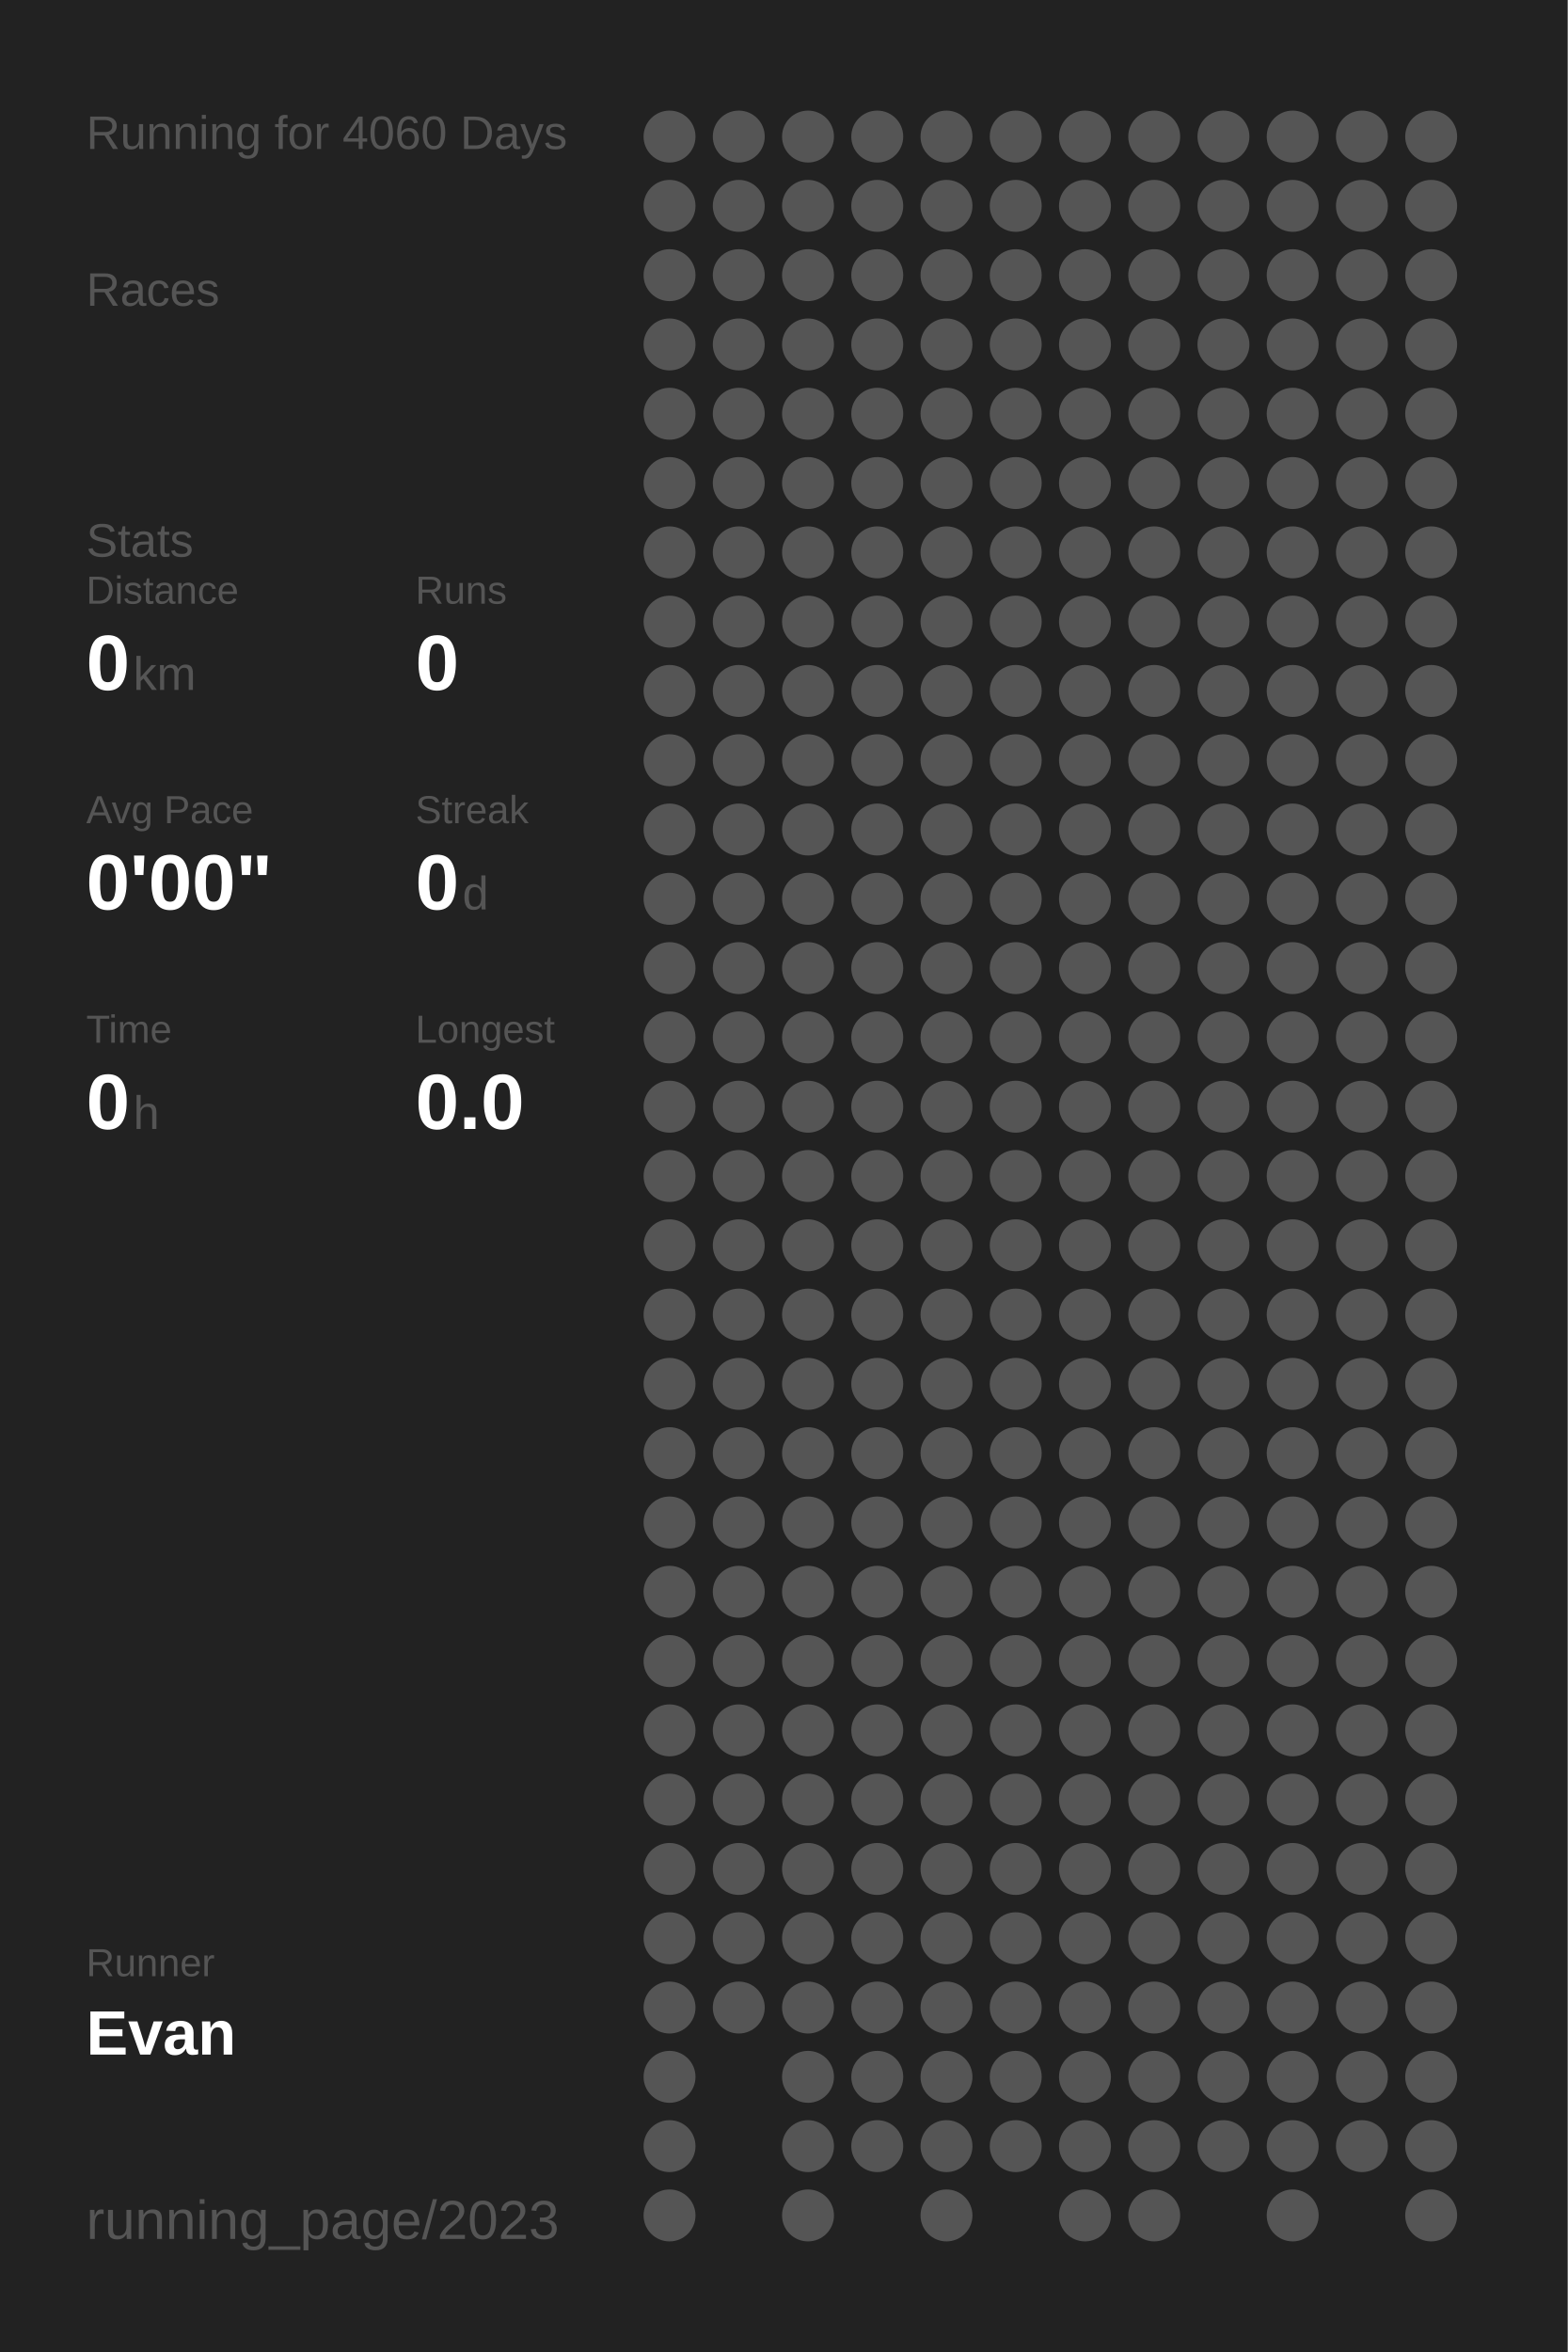
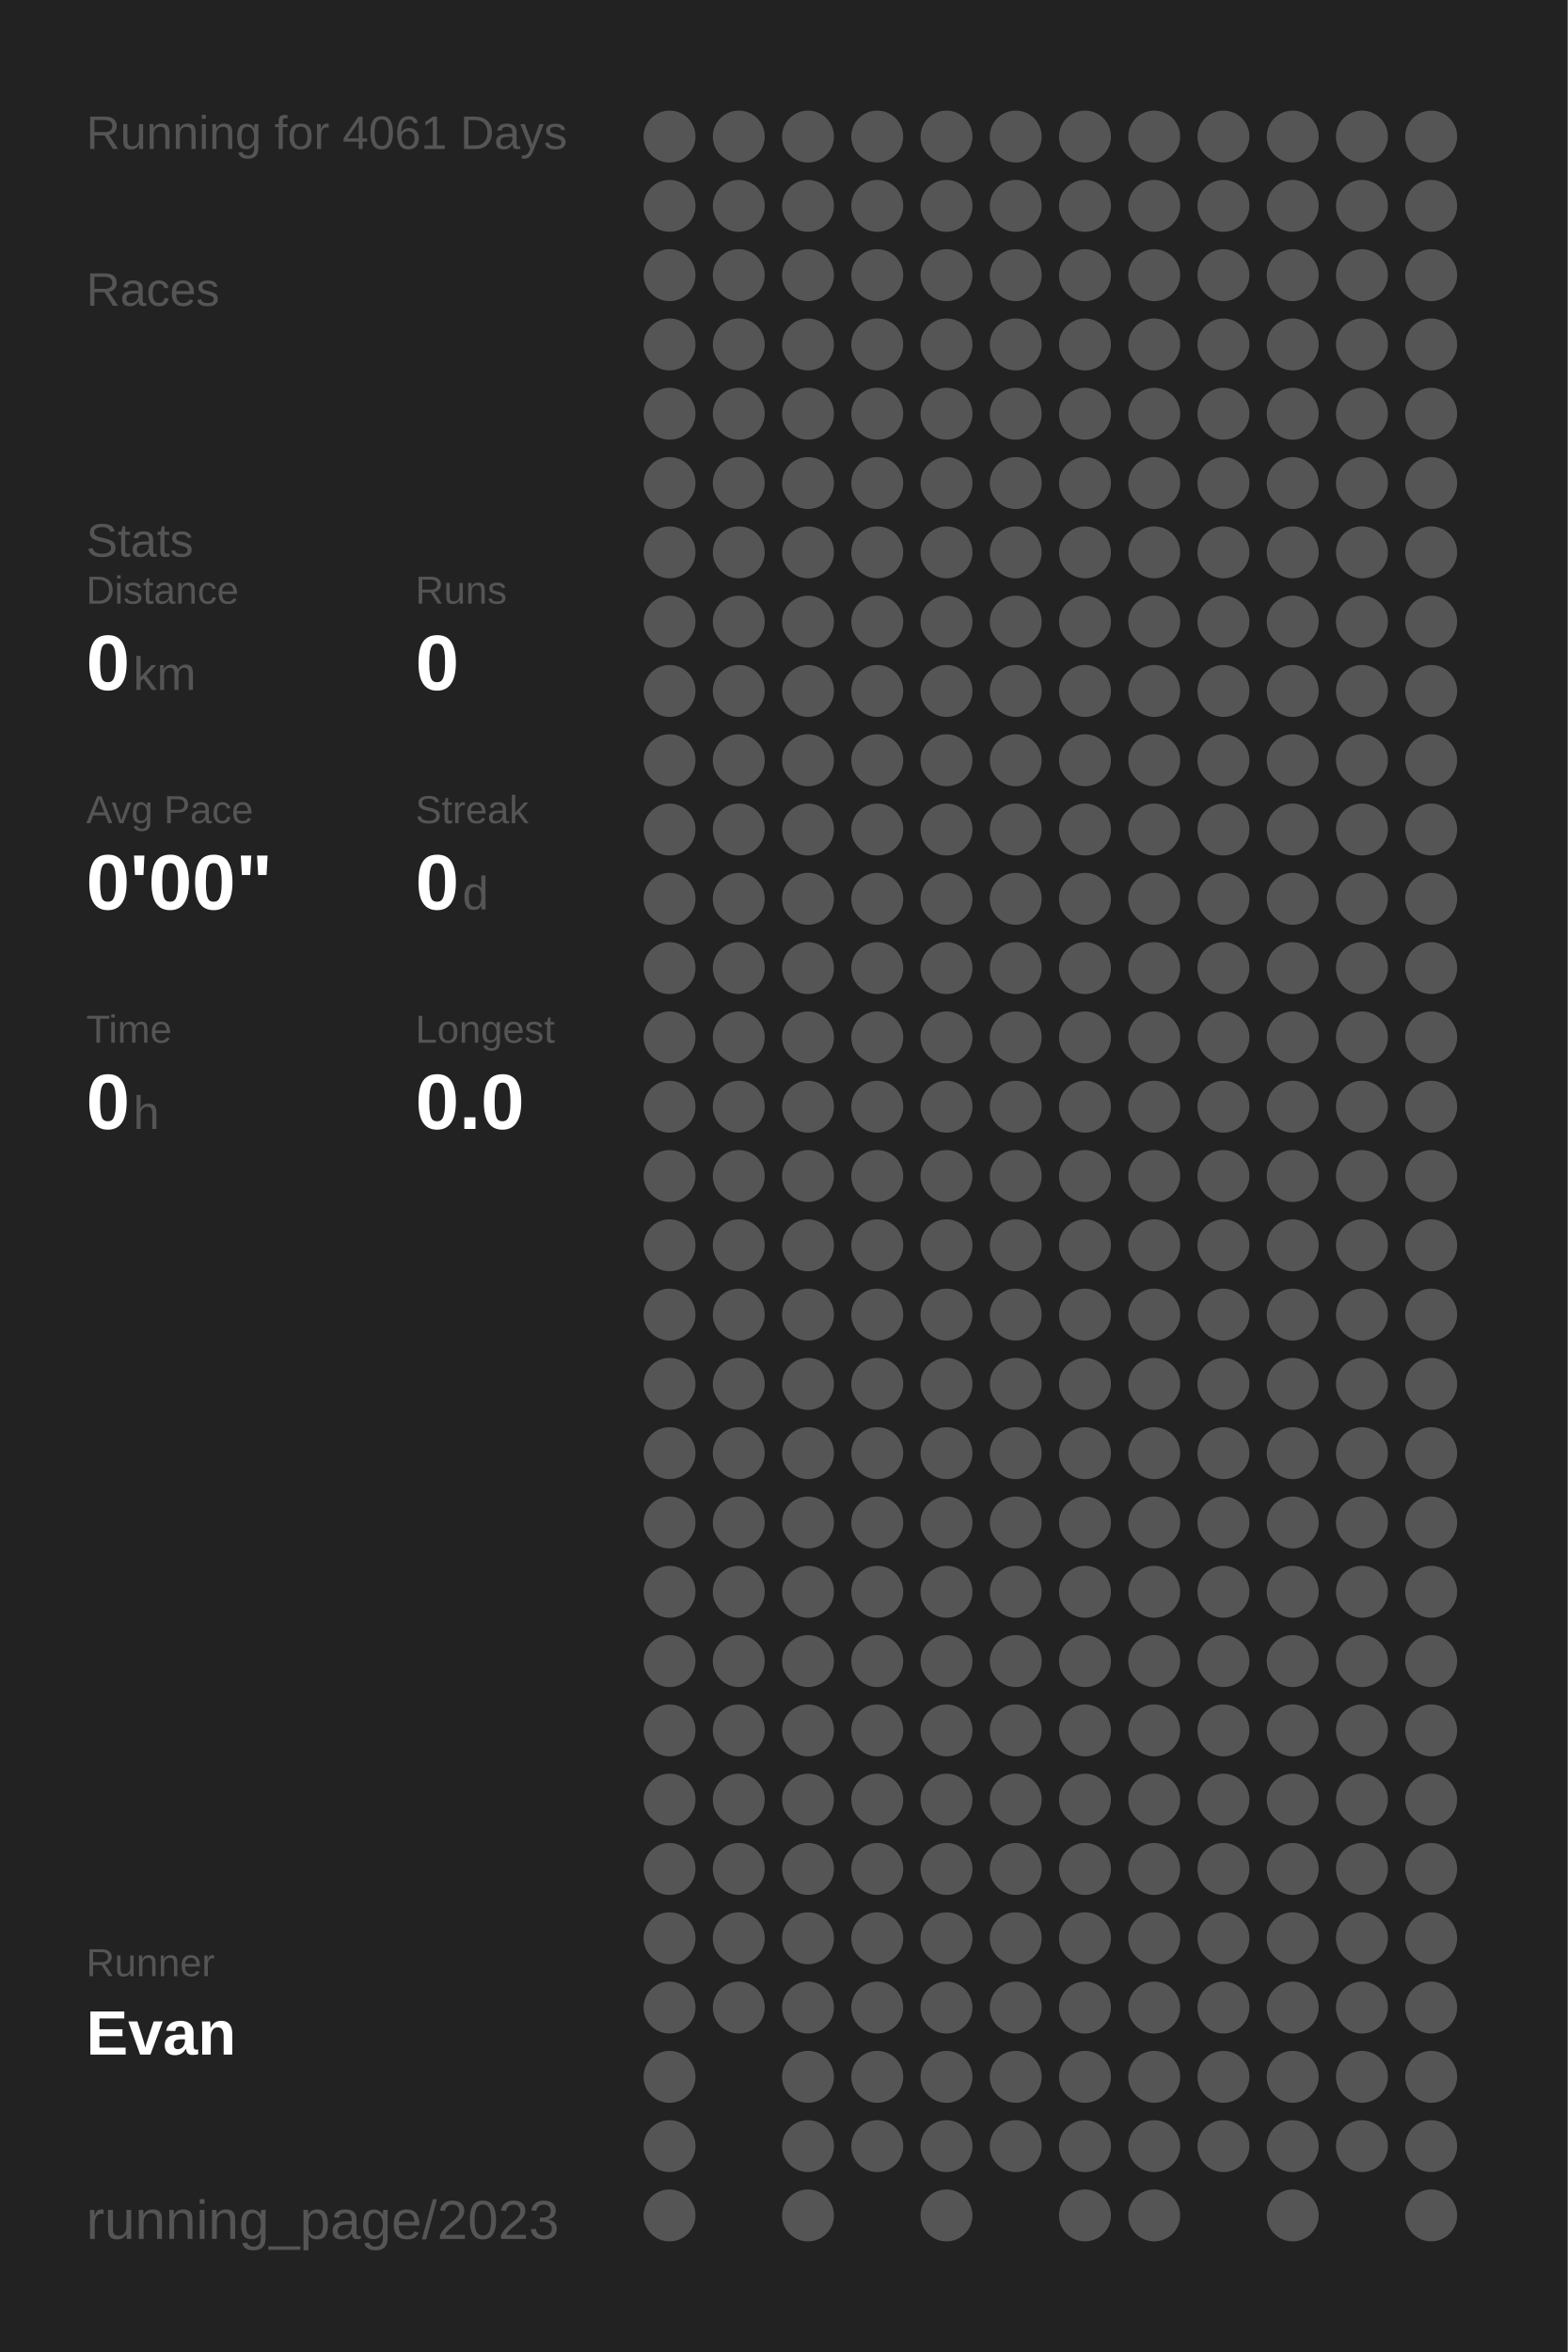
<svg xmlns="http://www.w3.org/2000/svg" baseProfile="full" height="300mm" version="1.1" viewBox="0,0,200,300" width="200mm">
  <defs />
  <rect fill="#222222" height="300" width="200" x="0" y="0" />
-   <text fill="#555555" style="font-size:6px; font-family:Arial;" x="11" y="19">Running for 4060 Days</text>
+   <text fill="#555555" style="font-size:6px; font-family:Arial;" x="11" y="19">Running for 4061 Days</text>
  <text fill="#555555" style="font-size:6px; font-family:Arial;" x="11" y="39">Races</text>
  <text fill="#555555" style="font-size:6px; font-family:Arial;" x="11" y="71">Stats</text>
  <text fill="#555555" style="font-size:5px; font-family:Arial;" x="11" y="77">Distance</text>
  <text fill="#FFFFFF" style="font-size:10px; font-family:Arial; font-weight:bold;" x="11" y="88">0</text>
  <text fill="#555555" style="font-size:6px; font-family:Arial;" x="17" y="88">km</text>
  <text fill="#555555" style="font-size:5px; font-family:Arial;" x="53" y="77">Runs</text>
  <text fill="#FFFFFF" style="font-size:10px; font-family:Arial; font-weight:bold;" x="53" y="88">0</text>
  <text fill="#555555" style="font-size:5px; font-family:Arial;" x="11" y="105">Avg Pace</text>
  <text fill="#FFFFFF" style="font-size:10px; font-family:Arial; font-weight:bold;" x="11" y="116">0'00"</text>
  <text fill="#555555" style="font-size:5px; font-family:Arial;" x="53" y="105">Streak</text>
  <text fill="#FFFFFF" style="font-size:10px; font-family:Arial; font-weight:bold;" x="53" y="116">0</text>
  <text fill="#555555" style="font-size:6px; font-family:Arial;" x="59" y="116">d</text>
  <text fill="#555555" style="font-size:5px; font-family:Arial;" x="11" y="133">Time</text>
  <text fill="#FFFFFF" style="font-size:10px; font-family:Arial; font-weight:bold;" x="11" y="144">0</text>
  <text fill="#555555" style="font-size:6px; font-family:Arial;" x="17" y="144">h</text>
  <text fill="#555555" style="font-size:5px; font-family:Arial;" x="53" y="133">Longest</text>
  <text fill="#FFFFFF" style="font-size:10px; font-family:Arial; font-weight:bold;" x="53" y="144">0.0</text>
  <text fill="#555555" style="font-size:5px; font-family:Arial;" x="11" y="252.065">Runner</text>
  <text fill="#FFFFFF" style="font-size:8px; font-family:Arial; font-weight:bold;" x="11" y="262.065">Evan</text>
  <text fill="#555555" style="font-size:7px; font-family:Arial;" x="11" y="285.581">running_page/2023</text>
  <circle cx="85.417" cy="17.419" fill="#555555" r="3.312" />
  <circle cx="85.417" cy="26.258" fill="#555555" r="3.312" />
  <circle cx="85.417" cy="35.097" fill="#555555" r="3.312" />
  <circle cx="85.417" cy="43.935" fill="#555555" r="3.312" />
  <circle cx="85.417" cy="52.774" fill="#555555" r="3.312" />
  <circle cx="85.417" cy="61.613" fill="#555555" r="3.312" />
  <circle cx="85.417" cy="70.452" fill="#555555" r="3.312" />
  <circle cx="85.417" cy="79.29" fill="#555555" r="3.312" />
  <circle cx="85.417" cy="88.129" fill="#555555" r="3.312" />
  <circle cx="85.417" cy="96.968" fill="#555555" r="3.312" />
  <circle cx="85.417" cy="105.806" fill="#555555" r="3.312" />
  <circle cx="85.417" cy="114.645" fill="#555555" r="3.312" />
  <circle cx="85.417" cy="123.484" fill="#555555" r="3.312" />
  <circle cx="85.417" cy="132.323" fill="#555555" r="3.312" />
  <circle cx="85.417" cy="141.161" fill="#555555" r="3.312" />
  <circle cx="85.417" cy="150" fill="#555555" r="3.312" />
  <circle cx="85.417" cy="158.839" fill="#555555" r="3.312" />
  <circle cx="85.417" cy="167.677" fill="#555555" r="3.312" />
  <circle cx="85.417" cy="176.516" fill="#555555" r="3.312" />
  <circle cx="85.417" cy="185.355" fill="#555555" r="3.312" />
  <circle cx="85.417" cy="194.194" fill="#555555" r="3.312" />
  <circle cx="85.417" cy="203.032" fill="#555555" r="3.312" />
  <circle cx="85.417" cy="211.871" fill="#555555" r="3.312" />
  <circle cx="85.417" cy="220.71" fill="#555555" r="3.312" />
  <circle cx="85.417" cy="229.548" fill="#555555" r="3.312" />
  <circle cx="85.417" cy="238.387" fill="#555555" r="3.312" />
  <circle cx="85.417" cy="247.226" fill="#555555" r="3.312" />
  <circle cx="85.417" cy="256.065" fill="#555555" r="3.312" />
  <circle cx="85.417" cy="264.903" fill="#555555" r="3.312" />
  <circle cx="85.417" cy="273.742" fill="#555555" r="3.312" />
  <circle cx="85.417" cy="282.581" fill="#555555" r="3.312" />
  <circle cx="94.25" cy="17.419" fill="#555555" r="3.312" />
  <circle cx="94.25" cy="26.258" fill="#555555" r="3.312" />
  <circle cx="94.25" cy="35.097" fill="#555555" r="3.312" />
  <circle cx="94.25" cy="43.935" fill="#555555" r="3.312" />
  <circle cx="94.25" cy="52.774" fill="#555555" r="3.312" />
  <circle cx="94.25" cy="61.613" fill="#555555" r="3.312" />
  <circle cx="94.25" cy="70.452" fill="#555555" r="3.312" />
  <circle cx="94.25" cy="79.29" fill="#555555" r="3.312" />
  <circle cx="94.25" cy="88.129" fill="#555555" r="3.312" />
  <circle cx="94.25" cy="96.968" fill="#555555" r="3.312" />
  <circle cx="94.25" cy="105.806" fill="#555555" r="3.312" />
  <circle cx="94.25" cy="114.645" fill="#555555" r="3.312" />
  <circle cx="94.25" cy="123.484" fill="#555555" r="3.312" />
  <circle cx="94.25" cy="132.323" fill="#555555" r="3.312" />
  <circle cx="94.25" cy="141.161" fill="#555555" r="3.312" />
  <circle cx="94.25" cy="150" fill="#555555" r="3.312" />
  <circle cx="94.25" cy="158.839" fill="#555555" r="3.312" />
  <circle cx="94.25" cy="167.677" fill="#555555" r="3.312" />
  <circle cx="94.25" cy="176.516" fill="#555555" r="3.312" />
  <circle cx="94.25" cy="185.355" fill="#555555" r="3.312" />
  <circle cx="94.25" cy="194.194" fill="#555555" r="3.312" />
  <circle cx="94.25" cy="203.032" fill="#555555" r="3.312" />
  <circle cx="94.25" cy="211.871" fill="#555555" r="3.312" />
  <circle cx="94.25" cy="220.71" fill="#555555" r="3.312" />
  <circle cx="94.25" cy="229.548" fill="#555555" r="3.312" />
  <circle cx="94.25" cy="238.387" fill="#555555" r="3.312" />
  <circle cx="94.25" cy="247.226" fill="#555555" r="3.312" />
  <circle cx="94.25" cy="256.065" fill="#555555" r="3.312" />
  <circle cx="103.083" cy="17.419" fill="#555555" r="3.312" />
  <circle cx="103.083" cy="26.258" fill="#555555" r="3.312" />
  <circle cx="103.083" cy="35.097" fill="#555555" r="3.312" />
  <circle cx="103.083" cy="43.935" fill="#555555" r="3.312" />
  <circle cx="103.083" cy="52.774" fill="#555555" r="3.312" />
  <circle cx="103.083" cy="61.613" fill="#555555" r="3.312" />
  <circle cx="103.083" cy="70.452" fill="#555555" r="3.312" />
  <circle cx="103.083" cy="79.29" fill="#555555" r="3.312" />
  <circle cx="103.083" cy="88.129" fill="#555555" r="3.312" />
  <circle cx="103.083" cy="96.968" fill="#555555" r="3.312" />
  <circle cx="103.083" cy="105.806" fill="#555555" r="3.312" />
  <circle cx="103.083" cy="114.645" fill="#555555" r="3.312" />
  <circle cx="103.083" cy="123.484" fill="#555555" r="3.312" />
  <circle cx="103.083" cy="132.323" fill="#555555" r="3.312" />
  <circle cx="103.083" cy="141.161" fill="#555555" r="3.312" />
  <circle cx="103.083" cy="150" fill="#555555" r="3.312" />
  <circle cx="103.083" cy="158.839" fill="#555555" r="3.312" />
  <circle cx="103.083" cy="167.677" fill="#555555" r="3.312" />
  <circle cx="103.083" cy="176.516" fill="#555555" r="3.312" />
  <circle cx="103.083" cy="185.355" fill="#555555" r="3.312" />
  <circle cx="103.083" cy="194.194" fill="#555555" r="3.312" />
  <circle cx="103.083" cy="203.032" fill="#555555" r="3.312" />
  <circle cx="103.083" cy="211.871" fill="#555555" r="3.312" />
  <circle cx="103.083" cy="220.71" fill="#555555" r="3.312" />
  <circle cx="103.083" cy="229.548" fill="#555555" r="3.312" />
  <circle cx="103.083" cy="238.387" fill="#555555" r="3.312" />
  <circle cx="103.083" cy="247.226" fill="#555555" r="3.312" />
  <circle cx="103.083" cy="256.065" fill="#555555" r="3.312" />
  <circle cx="103.083" cy="264.903" fill="#555555" r="3.312" />
  <circle cx="103.083" cy="273.742" fill="#555555" r="3.312" />
  <circle cx="103.083" cy="282.581" fill="#555555" r="3.312" />
  <circle cx="111.917" cy="17.419" fill="#555555" r="3.312" />
  <circle cx="111.917" cy="26.258" fill="#555555" r="3.312" />
  <circle cx="111.917" cy="35.097" fill="#555555" r="3.312" />
  <circle cx="111.917" cy="43.935" fill="#555555" r="3.312" />
  <circle cx="111.917" cy="52.774" fill="#555555" r="3.312" />
  <circle cx="111.917" cy="61.613" fill="#555555" r="3.312" />
  <circle cx="111.917" cy="70.452" fill="#555555" r="3.312" />
  <circle cx="111.917" cy="79.29" fill="#555555" r="3.312" />
  <circle cx="111.917" cy="88.129" fill="#555555" r="3.312" />
  <circle cx="111.917" cy="96.968" fill="#555555" r="3.312" />
  <circle cx="111.917" cy="105.806" fill="#555555" r="3.312" />
  <circle cx="111.917" cy="114.645" fill="#555555" r="3.312" />
  <circle cx="111.917" cy="123.484" fill="#555555" r="3.312" />
  <circle cx="111.917" cy="132.323" fill="#555555" r="3.312" />
  <circle cx="111.917" cy="141.161" fill="#555555" r="3.312" />
  <circle cx="111.917" cy="150" fill="#555555" r="3.312" />
  <circle cx="111.917" cy="158.839" fill="#555555" r="3.312" />
  <circle cx="111.917" cy="167.677" fill="#555555" r="3.312" />
  <circle cx="111.917" cy="176.516" fill="#555555" r="3.312" />
  <circle cx="111.917" cy="185.355" fill="#555555" r="3.312" />
  <circle cx="111.917" cy="194.194" fill="#555555" r="3.312" />
  <circle cx="111.917" cy="203.032" fill="#555555" r="3.312" />
  <circle cx="111.917" cy="211.871" fill="#555555" r="3.312" />
  <circle cx="111.917" cy="220.71" fill="#555555" r="3.312" />
  <circle cx="111.917" cy="229.548" fill="#555555" r="3.312" />
  <circle cx="111.917" cy="238.387" fill="#555555" r="3.312" />
  <circle cx="111.917" cy="247.226" fill="#555555" r="3.312" />
  <circle cx="111.917" cy="256.065" fill="#555555" r="3.312" />
  <circle cx="111.917" cy="264.903" fill="#555555" r="3.312" />
  <circle cx="111.917" cy="273.742" fill="#555555" r="3.312" />
  <circle cx="120.75" cy="17.419" fill="#555555" r="3.312" />
  <circle cx="120.75" cy="26.258" fill="#555555" r="3.312" />
  <circle cx="120.75" cy="35.097" fill="#555555" r="3.312" />
  <circle cx="120.75" cy="43.935" fill="#555555" r="3.312" />
  <circle cx="120.75" cy="52.774" fill="#555555" r="3.312" />
  <circle cx="120.75" cy="61.613" fill="#555555" r="3.312" />
  <circle cx="120.75" cy="70.452" fill="#555555" r="3.312" />
  <circle cx="120.75" cy="79.29" fill="#555555" r="3.312" />
  <circle cx="120.75" cy="88.129" fill="#555555" r="3.312" />
  <circle cx="120.75" cy="96.968" fill="#555555" r="3.312" />
  <circle cx="120.75" cy="105.806" fill="#555555" r="3.312" />
  <circle cx="120.75" cy="114.645" fill="#555555" r="3.312" />
  <circle cx="120.75" cy="123.484" fill="#555555" r="3.312" />
  <circle cx="120.75" cy="132.323" fill="#555555" r="3.312" />
  <circle cx="120.75" cy="141.161" fill="#555555" r="3.312" />
  <circle cx="120.75" cy="150" fill="#555555" r="3.312" />
  <circle cx="120.75" cy="158.839" fill="#555555" r="3.312" />
  <circle cx="120.75" cy="167.677" fill="#555555" r="3.312" />
  <circle cx="120.75" cy="176.516" fill="#555555" r="3.312" />
  <circle cx="120.75" cy="185.355" fill="#555555" r="3.312" />
  <circle cx="120.75" cy="194.194" fill="#555555" r="3.312" />
  <circle cx="120.75" cy="203.032" fill="#555555" r="3.312" />
  <circle cx="120.75" cy="211.871" fill="#555555" r="3.312" />
  <circle cx="120.75" cy="220.71" fill="#555555" r="3.312" />
  <circle cx="120.75" cy="229.548" fill="#555555" r="3.312" />
  <circle cx="120.75" cy="238.387" fill="#555555" r="3.312" />
  <circle cx="120.75" cy="247.226" fill="#555555" r="3.312" />
  <circle cx="120.75" cy="256.065" fill="#555555" r="3.312" />
  <circle cx="120.75" cy="264.903" fill="#555555" r="3.312" />
  <circle cx="120.75" cy="273.742" fill="#555555" r="3.312" />
  <circle cx="120.75" cy="282.581" fill="#555555" r="3.312" />
  <circle cx="129.583" cy="17.419" fill="#555555" r="3.312" />
  <circle cx="129.583" cy="26.258" fill="#555555" r="3.312" />
  <circle cx="129.583" cy="35.097" fill="#555555" r="3.312" />
  <circle cx="129.583" cy="43.935" fill="#555555" r="3.312" />
  <circle cx="129.583" cy="52.774" fill="#555555" r="3.312" />
  <circle cx="129.583" cy="61.613" fill="#555555" r="3.312" />
  <circle cx="129.583" cy="70.452" fill="#555555" r="3.312" />
  <circle cx="129.583" cy="79.29" fill="#555555" r="3.312" />
  <circle cx="129.583" cy="88.129" fill="#555555" r="3.312" />
  <circle cx="129.583" cy="96.968" fill="#555555" r="3.312" />
  <circle cx="129.583" cy="105.806" fill="#555555" r="3.312" />
  <circle cx="129.583" cy="114.645" fill="#555555" r="3.312" />
  <circle cx="129.583" cy="123.484" fill="#555555" r="3.312" />
  <circle cx="129.583" cy="132.323" fill="#555555" r="3.312" />
  <circle cx="129.583" cy="141.161" fill="#555555" r="3.312" />
  <circle cx="129.583" cy="150" fill="#555555" r="3.312" />
  <circle cx="129.583" cy="158.839" fill="#555555" r="3.312" />
  <circle cx="129.583" cy="167.677" fill="#555555" r="3.312" />
  <circle cx="129.583" cy="176.516" fill="#555555" r="3.312" />
  <circle cx="129.583" cy="185.355" fill="#555555" r="3.312" />
  <circle cx="129.583" cy="194.194" fill="#555555" r="3.312" />
  <circle cx="129.583" cy="203.032" fill="#555555" r="3.312" />
  <circle cx="129.583" cy="211.871" fill="#555555" r="3.312" />
  <circle cx="129.583" cy="220.71" fill="#555555" r="3.312" />
  <circle cx="129.583" cy="229.548" fill="#555555" r="3.312" />
  <circle cx="129.583" cy="238.387" fill="#555555" r="3.312" />
  <circle cx="129.583" cy="247.226" fill="#555555" r="3.312" />
  <circle cx="129.583" cy="256.065" fill="#555555" r="3.312" />
  <circle cx="129.583" cy="264.903" fill="#555555" r="3.312" />
  <circle cx="129.583" cy="273.742" fill="#555555" r="3.312" />
  <circle cx="138.417" cy="17.419" fill="#555555" r="3.312" />
  <circle cx="138.417" cy="26.258" fill="#555555" r="3.312" />
  <circle cx="138.417" cy="35.097" fill="#555555" r="3.312" />
  <circle cx="138.417" cy="43.935" fill="#555555" r="3.312" />
  <circle cx="138.417" cy="52.774" fill="#555555" r="3.312" />
  <circle cx="138.417" cy="61.613" fill="#555555" r="3.312" />
  <circle cx="138.417" cy="70.452" fill="#555555" r="3.312" />
  <circle cx="138.417" cy="79.29" fill="#555555" r="3.312" />
  <circle cx="138.417" cy="88.129" fill="#555555" r="3.312" />
  <circle cx="138.417" cy="96.968" fill="#555555" r="3.312" />
  <circle cx="138.417" cy="105.806" fill="#555555" r="3.312" />
  <circle cx="138.417" cy="114.645" fill="#555555" r="3.312" />
  <circle cx="138.417" cy="123.484" fill="#555555" r="3.312" />
  <circle cx="138.417" cy="132.323" fill="#555555" r="3.312" />
  <circle cx="138.417" cy="141.161" fill="#555555" r="3.312" />
  <circle cx="138.417" cy="150" fill="#555555" r="3.312" />
  <circle cx="138.417" cy="158.839" fill="#555555" r="3.312" />
  <circle cx="138.417" cy="167.677" fill="#555555" r="3.312" />
  <circle cx="138.417" cy="176.516" fill="#555555" r="3.312" />
  <circle cx="138.417" cy="185.355" fill="#555555" r="3.312" />
  <circle cx="138.417" cy="194.194" fill="#555555" r="3.312" />
  <circle cx="138.417" cy="203.032" fill="#555555" r="3.312" />
  <circle cx="138.417" cy="211.871" fill="#555555" r="3.312" />
  <circle cx="138.417" cy="220.71" fill="#555555" r="3.312" />
  <circle cx="138.417" cy="229.548" fill="#555555" r="3.312" />
  <circle cx="138.417" cy="238.387" fill="#555555" r="3.312" />
  <circle cx="138.417" cy="247.226" fill="#555555" r="3.312" />
  <circle cx="138.417" cy="256.065" fill="#555555" r="3.312" />
  <circle cx="138.417" cy="264.903" fill="#555555" r="3.312" />
  <circle cx="138.417" cy="273.742" fill="#555555" r="3.312" />
  <circle cx="138.417" cy="282.581" fill="#555555" r="3.312" />
  <circle cx="147.25" cy="17.419" fill="#555555" r="3.312" />
  <circle cx="147.25" cy="26.258" fill="#555555" r="3.312" />
  <circle cx="147.25" cy="35.097" fill="#555555" r="3.312" />
  <circle cx="147.25" cy="43.935" fill="#555555" r="3.312" />
  <circle cx="147.25" cy="52.774" fill="#555555" r="3.312" />
  <circle cx="147.25" cy="61.613" fill="#555555" r="3.312" />
  <circle cx="147.25" cy="70.452" fill="#555555" r="3.312" />
  <circle cx="147.25" cy="79.29" fill="#555555" r="3.312" />
  <circle cx="147.25" cy="88.129" fill="#555555" r="3.312" />
  <circle cx="147.25" cy="96.968" fill="#555555" r="3.312" />
  <circle cx="147.25" cy="105.806" fill="#555555" r="3.312" />
  <circle cx="147.25" cy="114.645" fill="#555555" r="3.312" />
  <circle cx="147.25" cy="123.484" fill="#555555" r="3.312" />
  <circle cx="147.25" cy="132.323" fill="#555555" r="3.312" />
  <circle cx="147.25" cy="141.161" fill="#555555" r="3.312" />
  <circle cx="147.25" cy="150" fill="#555555" r="3.312" />
  <circle cx="147.25" cy="158.839" fill="#555555" r="3.312" />
  <circle cx="147.25" cy="167.677" fill="#555555" r="3.312" />
  <circle cx="147.25" cy="176.516" fill="#555555" r="3.312" />
  <circle cx="147.25" cy="185.355" fill="#555555" r="3.312" />
  <circle cx="147.25" cy="194.194" fill="#555555" r="3.312" />
  <circle cx="147.25" cy="203.032" fill="#555555" r="3.312" />
  <circle cx="147.25" cy="211.871" fill="#555555" r="3.312" />
  <circle cx="147.25" cy="220.71" fill="#555555" r="3.312" />
  <circle cx="147.25" cy="229.548" fill="#555555" r="3.312" />
  <circle cx="147.25" cy="238.387" fill="#555555" r="3.312" />
  <circle cx="147.25" cy="247.226" fill="#555555" r="3.312" />
  <circle cx="147.25" cy="256.065" fill="#555555" r="3.312" />
  <circle cx="147.25" cy="264.903" fill="#555555" r="3.312" />
  <circle cx="147.25" cy="273.742" fill="#555555" r="3.312" />
  <circle cx="147.25" cy="282.581" fill="#555555" r="3.312" />
  <circle cx="156.083" cy="17.419" fill="#555555" r="3.312" />
  <circle cx="156.083" cy="26.258" fill="#555555" r="3.312" />
  <circle cx="156.083" cy="35.097" fill="#555555" r="3.312" />
  <circle cx="156.083" cy="43.935" fill="#555555" r="3.312" />
  <circle cx="156.083" cy="52.774" fill="#555555" r="3.312" />
  <circle cx="156.083" cy="61.613" fill="#555555" r="3.312" />
  <circle cx="156.083" cy="70.452" fill="#555555" r="3.312" />
  <circle cx="156.083" cy="79.29" fill="#555555" r="3.312" />
  <circle cx="156.083" cy="88.129" fill="#555555" r="3.312" />
  <circle cx="156.083" cy="96.968" fill="#555555" r="3.312" />
  <circle cx="156.083" cy="105.806" fill="#555555" r="3.312" />
  <circle cx="156.083" cy="114.645" fill="#555555" r="3.312" />
  <circle cx="156.083" cy="123.484" fill="#555555" r="3.312" />
  <circle cx="156.083" cy="132.323" fill="#555555" r="3.312" />
  <circle cx="156.083" cy="141.161" fill="#555555" r="3.312" />
  <circle cx="156.083" cy="150" fill="#555555" r="3.312" />
  <circle cx="156.083" cy="158.839" fill="#555555" r="3.312" />
  <circle cx="156.083" cy="167.677" fill="#555555" r="3.312" />
  <circle cx="156.083" cy="176.516" fill="#555555" r="3.312" />
  <circle cx="156.083" cy="185.355" fill="#555555" r="3.312" />
  <circle cx="156.083" cy="194.194" fill="#555555" r="3.312" />
  <circle cx="156.083" cy="203.032" fill="#555555" r="3.312" />
  <circle cx="156.083" cy="211.871" fill="#555555" r="3.312" />
  <circle cx="156.083" cy="220.71" fill="#555555" r="3.312" />
  <circle cx="156.083" cy="229.548" fill="#555555" r="3.312" />
  <circle cx="156.083" cy="238.387" fill="#555555" r="3.312" />
  <circle cx="156.083" cy="247.226" fill="#555555" r="3.312" />
  <circle cx="156.083" cy="256.065" fill="#555555" r="3.312" />
  <circle cx="156.083" cy="264.903" fill="#555555" r="3.312" />
  <circle cx="156.083" cy="273.742" fill="#555555" r="3.312" />
  <circle cx="164.917" cy="17.419" fill="#555555" r="3.312" />
  <circle cx="164.917" cy="26.258" fill="#555555" r="3.312" />
  <circle cx="164.917" cy="35.097" fill="#555555" r="3.312" />
  <circle cx="164.917" cy="43.935" fill="#555555" r="3.312" />
  <circle cx="164.917" cy="52.774" fill="#555555" r="3.312" />
  <circle cx="164.917" cy="61.613" fill="#555555" r="3.312" />
  <circle cx="164.917" cy="70.452" fill="#555555" r="3.312" />
  <circle cx="164.917" cy="79.29" fill="#555555" r="3.312" />
  <circle cx="164.917" cy="88.129" fill="#555555" r="3.312" />
  <circle cx="164.917" cy="96.968" fill="#555555" r="3.312" />
  <circle cx="164.917" cy="105.806" fill="#555555" r="3.312" />
  <circle cx="164.917" cy="114.645" fill="#555555" r="3.312" />
  <circle cx="164.917" cy="123.484" fill="#555555" r="3.312" />
  <circle cx="164.917" cy="132.323" fill="#555555" r="3.312" />
  <circle cx="164.917" cy="141.161" fill="#555555" r="3.312" />
  <circle cx="164.917" cy="150" fill="#555555" r="3.312" />
  <circle cx="164.917" cy="158.839" fill="#555555" r="3.312" />
  <circle cx="164.917" cy="167.677" fill="#555555" r="3.312" />
  <circle cx="164.917" cy="176.516" fill="#555555" r="3.312" />
  <circle cx="164.917" cy="185.355" fill="#555555" r="3.312" />
  <circle cx="164.917" cy="194.194" fill="#555555" r="3.312" />
  <circle cx="164.917" cy="203.032" fill="#555555" r="3.312" />
  <circle cx="164.917" cy="211.871" fill="#555555" r="3.312" />
  <circle cx="164.917" cy="220.71" fill="#555555" r="3.312" />
  <circle cx="164.917" cy="229.548" fill="#555555" r="3.312" />
  <circle cx="164.917" cy="238.387" fill="#555555" r="3.312" />
  <circle cx="164.917" cy="247.226" fill="#555555" r="3.312" />
  <circle cx="164.917" cy="256.065" fill="#555555" r="3.312" />
  <circle cx="164.917" cy="264.903" fill="#555555" r="3.312" />
  <circle cx="164.917" cy="273.742" fill="#555555" r="3.312" />
  <circle cx="164.917" cy="282.581" fill="#555555" r="3.312" />
  <circle cx="173.75" cy="17.419" fill="#555555" r="3.312" />
  <circle cx="173.75" cy="26.258" fill="#555555" r="3.312" />
  <circle cx="173.75" cy="35.097" fill="#555555" r="3.312" />
  <circle cx="173.75" cy="43.935" fill="#555555" r="3.312" />
  <circle cx="173.75" cy="52.774" fill="#555555" r="3.312" />
  <circle cx="173.75" cy="61.613" fill="#555555" r="3.312" />
  <circle cx="173.75" cy="70.452" fill="#555555" r="3.312" />
  <circle cx="173.75" cy="79.29" fill="#555555" r="3.312" />
  <circle cx="173.75" cy="88.129" fill="#555555" r="3.312" />
  <circle cx="173.75" cy="96.968" fill="#555555" r="3.312" />
  <circle cx="173.75" cy="105.806" fill="#555555" r="3.312" />
  <circle cx="173.75" cy="114.645" fill="#555555" r="3.312" />
  <circle cx="173.75" cy="123.484" fill="#555555" r="3.312" />
  <circle cx="173.75" cy="132.323" fill="#555555" r="3.312" />
  <circle cx="173.75" cy="141.161" fill="#555555" r="3.312" />
  <circle cx="173.75" cy="150" fill="#555555" r="3.312" />
  <circle cx="173.75" cy="158.839" fill="#555555" r="3.312" />
  <circle cx="173.75" cy="167.677" fill="#555555" r="3.312" />
  <circle cx="173.75" cy="176.516" fill="#555555" r="3.312" />
  <circle cx="173.75" cy="185.355" fill="#555555" r="3.312" />
  <circle cx="173.75" cy="194.194" fill="#555555" r="3.312" />
  <circle cx="173.75" cy="203.032" fill="#555555" r="3.312" />
  <circle cx="173.75" cy="211.871" fill="#555555" r="3.312" />
  <circle cx="173.75" cy="220.71" fill="#555555" r="3.312" />
  <circle cx="173.75" cy="229.548" fill="#555555" r="3.312" />
  <circle cx="173.75" cy="238.387" fill="#555555" r="3.312" />
  <circle cx="173.75" cy="247.226" fill="#555555" r="3.312" />
  <circle cx="173.75" cy="256.065" fill="#555555" r="3.312" />
  <circle cx="173.75" cy="264.903" fill="#555555" r="3.312" />
  <circle cx="173.75" cy="273.742" fill="#555555" r="3.312" />
  <circle cx="182.583" cy="17.419" fill="#555555" r="3.312" />
  <circle cx="182.583" cy="26.258" fill="#555555" r="3.312" />
  <circle cx="182.583" cy="35.097" fill="#555555" r="3.312" />
  <circle cx="182.583" cy="43.935" fill="#555555" r="3.312" />
  <circle cx="182.583" cy="52.774" fill="#555555" r="3.312" />
  <circle cx="182.583" cy="61.613" fill="#555555" r="3.312" />
  <circle cx="182.583" cy="70.452" fill="#555555" r="3.312" />
  <circle cx="182.583" cy="79.29" fill="#555555" r="3.312" />
  <circle cx="182.583" cy="88.129" fill="#555555" r="3.312" />
  <circle cx="182.583" cy="96.968" fill="#555555" r="3.312" />
  <circle cx="182.583" cy="105.806" fill="#555555" r="3.312" />
  <circle cx="182.583" cy="114.645" fill="#555555" r="3.312" />
  <circle cx="182.583" cy="123.484" fill="#555555" r="3.312" />
  <circle cx="182.583" cy="132.323" fill="#555555" r="3.312" />
  <circle cx="182.583" cy="141.161" fill="#555555" r="3.312" />
  <circle cx="182.583" cy="150" fill="#555555" r="3.312" />
  <circle cx="182.583" cy="158.839" fill="#555555" r="3.312" />
  <circle cx="182.583" cy="167.677" fill="#555555" r="3.312" />
  <circle cx="182.583" cy="176.516" fill="#555555" r="3.312" />
  <circle cx="182.583" cy="185.355" fill="#555555" r="3.312" />
  <circle cx="182.583" cy="194.194" fill="#555555" r="3.312" />
  <circle cx="182.583" cy="203.032" fill="#555555" r="3.312" />
  <circle cx="182.583" cy="211.871" fill="#555555" r="3.312" />
  <circle cx="182.583" cy="220.71" fill="#555555" r="3.312" />
  <circle cx="182.583" cy="229.548" fill="#555555" r="3.312" />
  <circle cx="182.583" cy="238.387" fill="#555555" r="3.312" />
  <circle cx="182.583" cy="247.226" fill="#555555" r="3.312" />
  <circle cx="182.583" cy="256.065" fill="#555555" r="3.312" />
  <circle cx="182.583" cy="264.903" fill="#555555" r="3.312" />
  <circle cx="182.583" cy="273.742" fill="#555555" r="3.312" />
  <circle cx="182.583" cy="282.581" fill="#555555" r="3.312" />
</svg>
